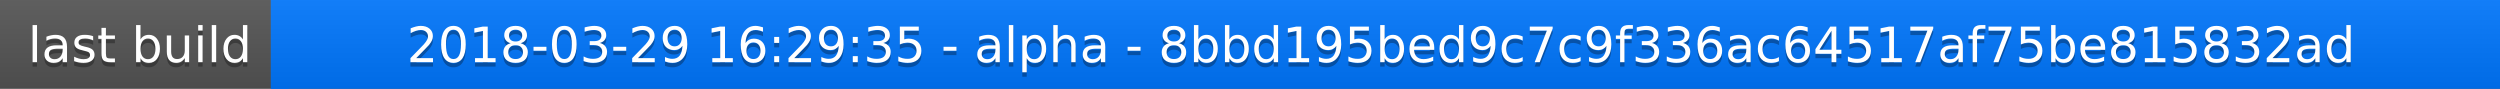
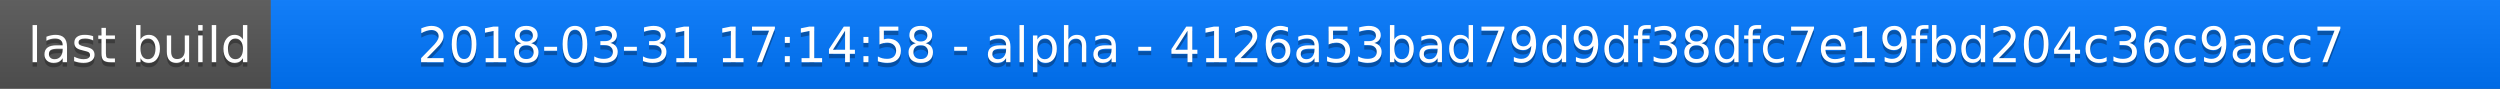
<svg xmlns="http://www.w3.org/2000/svg" width="563" height="20">
  <linearGradient id="a" x2="0" y2="100%">
    <stop offset="0" stop-color="#bbb" stop-opacity=".1" />
    <stop offset="1" stop-opacity=".1" />
  </linearGradient>
  <rect rx="0" width="563" height="20" fill="#555" />
  <rect rx="0" x="61" width="502" height="20" fill="#07f" />
  <path fill="#07f" d="M61 0h4v20h-4z" />
  <rect rx="0" width="563" height="20" fill="url(#a)" />
  <g fill="#fff" text-anchor="middle" font-family="DejaVu Sans,Verdana,Geneva,sans-serif" font-size="11">
    <text x="31.5" y="15" fill="#010101" fill-opacity=".3">last build</text>
    <text x="31.5" y="14">last build</text>
-     <text x="311" y="15" fill="#010101" fill-opacity=".3">2018-03-29 16:29:35 - alpha - 8bbd195bed9c7c9f336ac64517af75be815832ad</text>
-     <text x="311" y="14">2018-03-29 16:29:35 - alpha - 8bbd195bed9c7c9f336ac64517af75be815832ad</text>
+     <text x="311" y="15" fill="#010101" fill-opacity=".3">2018-03-31 17:14:58 - alpha - 4126a53bad79d9df38dfc7e19fbd204c36c9acc7</text>
+     <text x="311" y="14">2018-03-31 17:14:58 - alpha - 4126a53bad79d9df38dfc7e19fbd204c36c9acc7</text>
  </g>
</svg>
